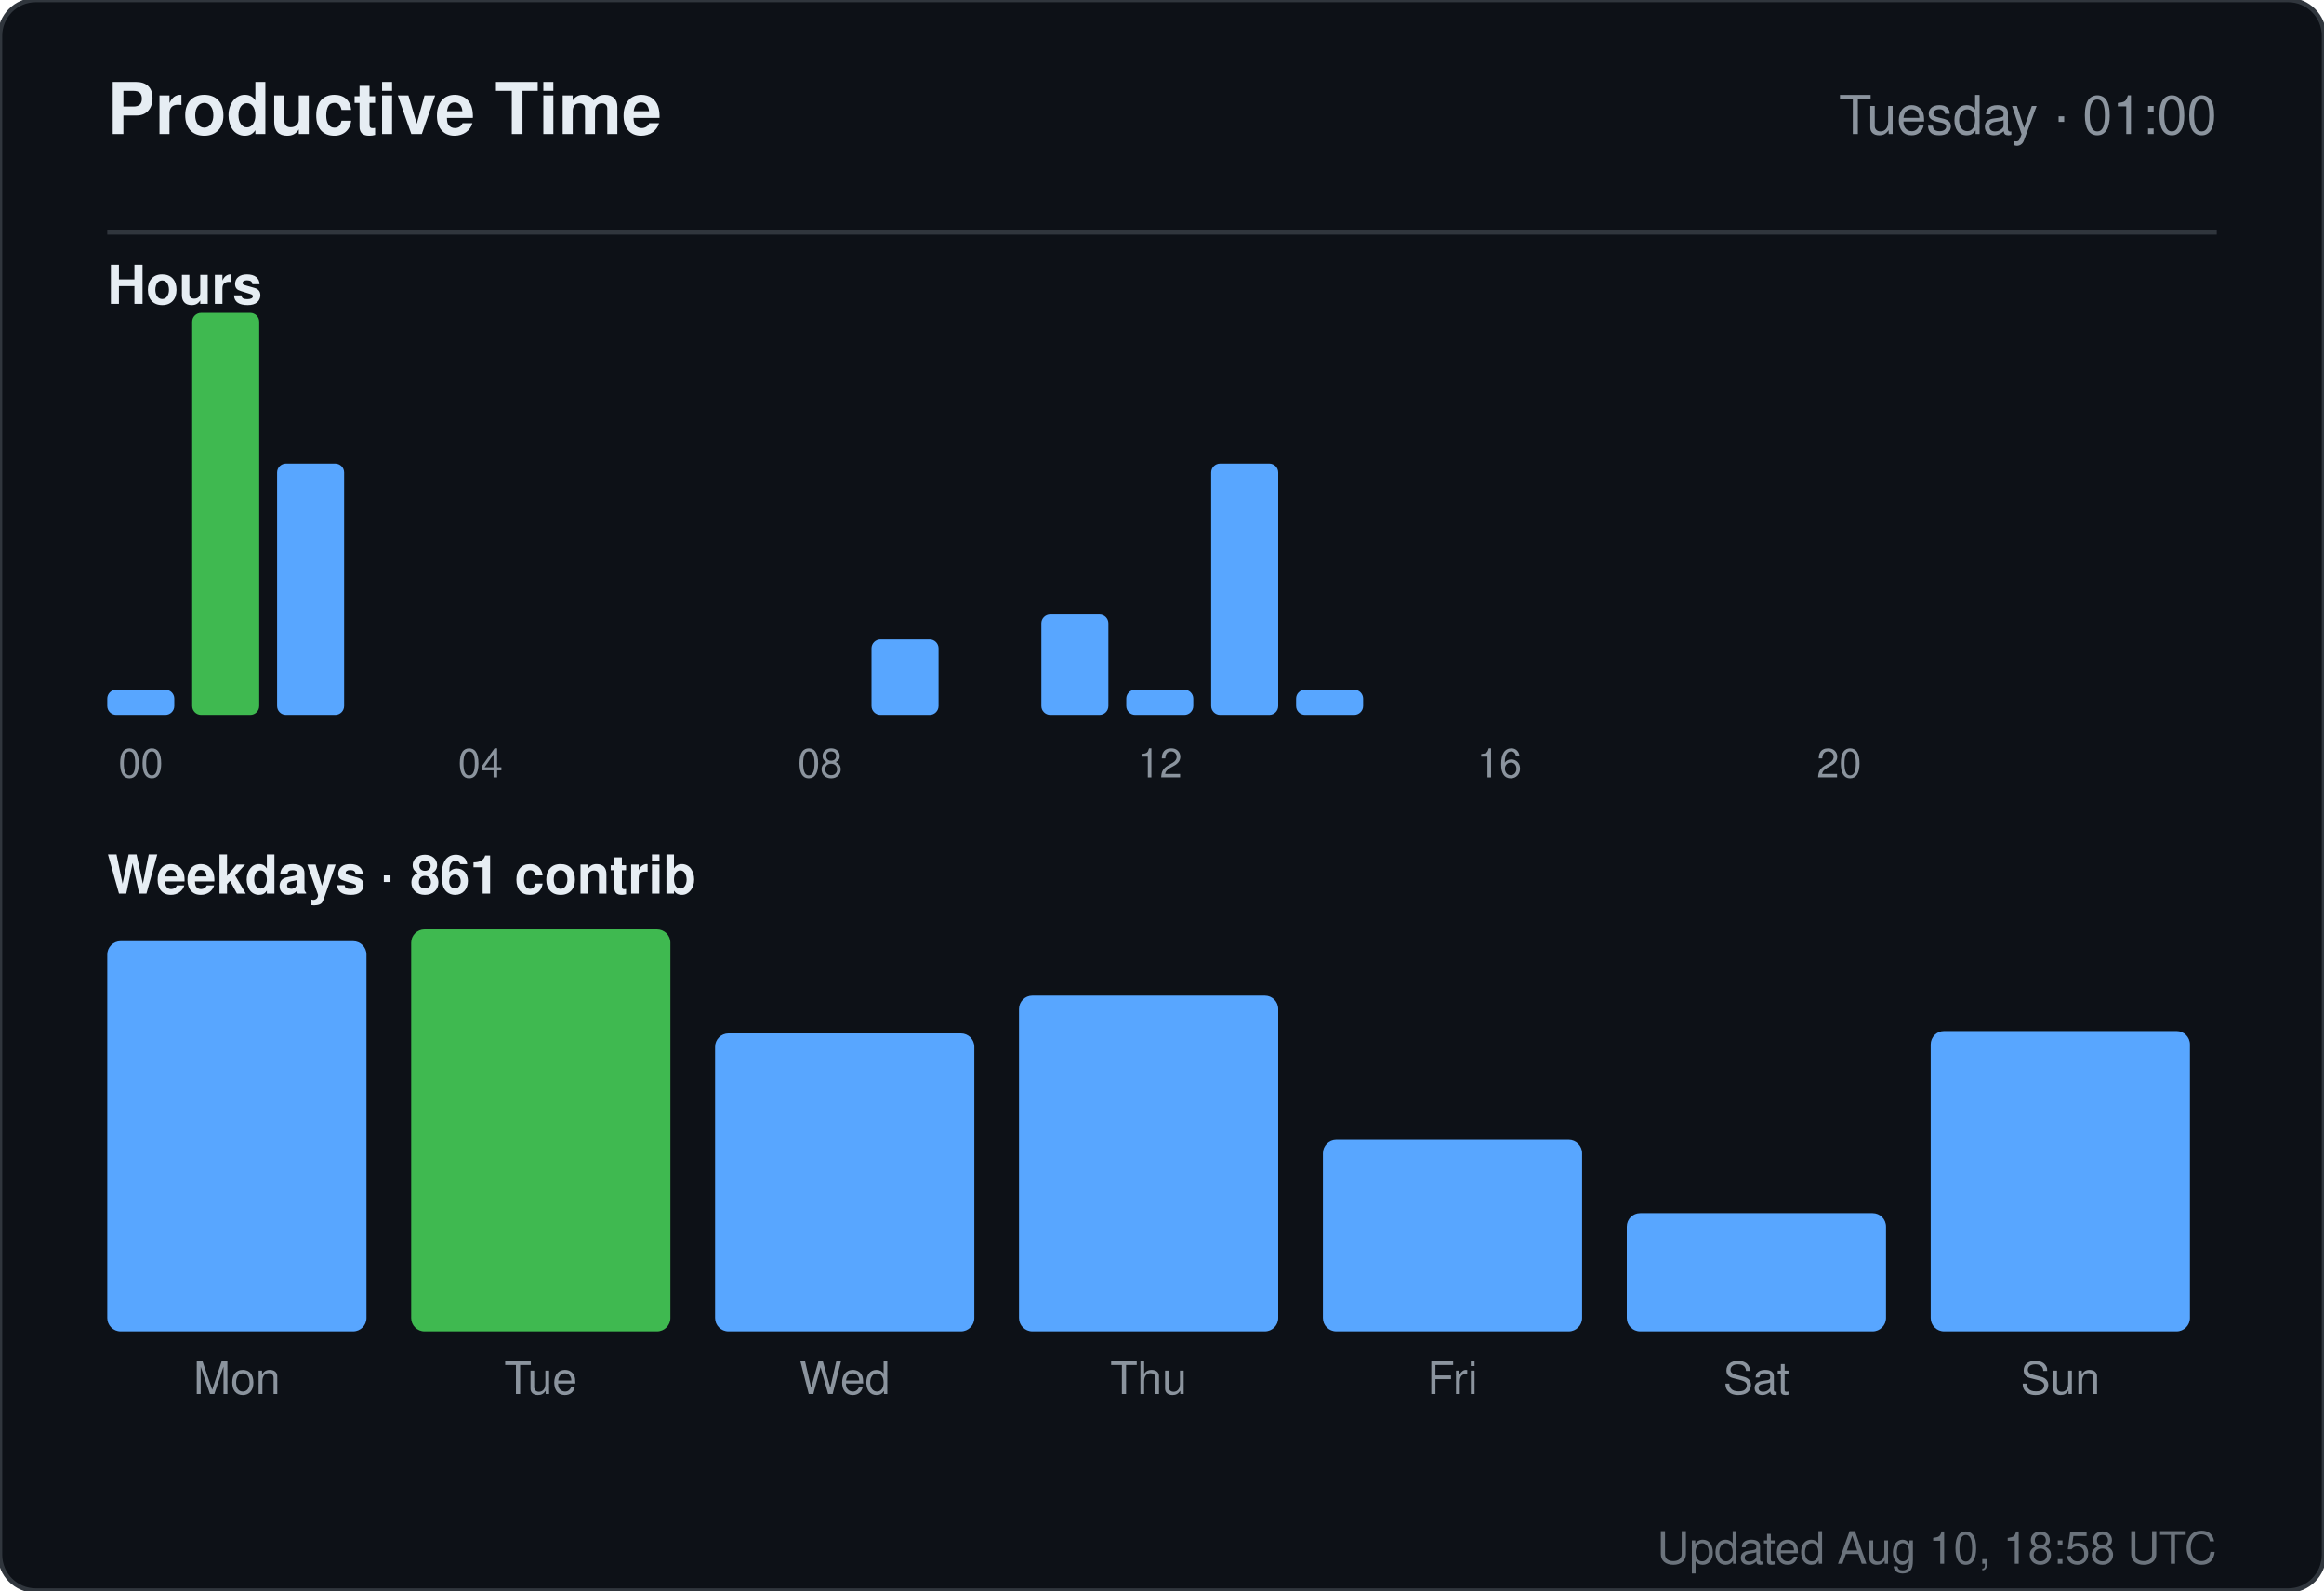
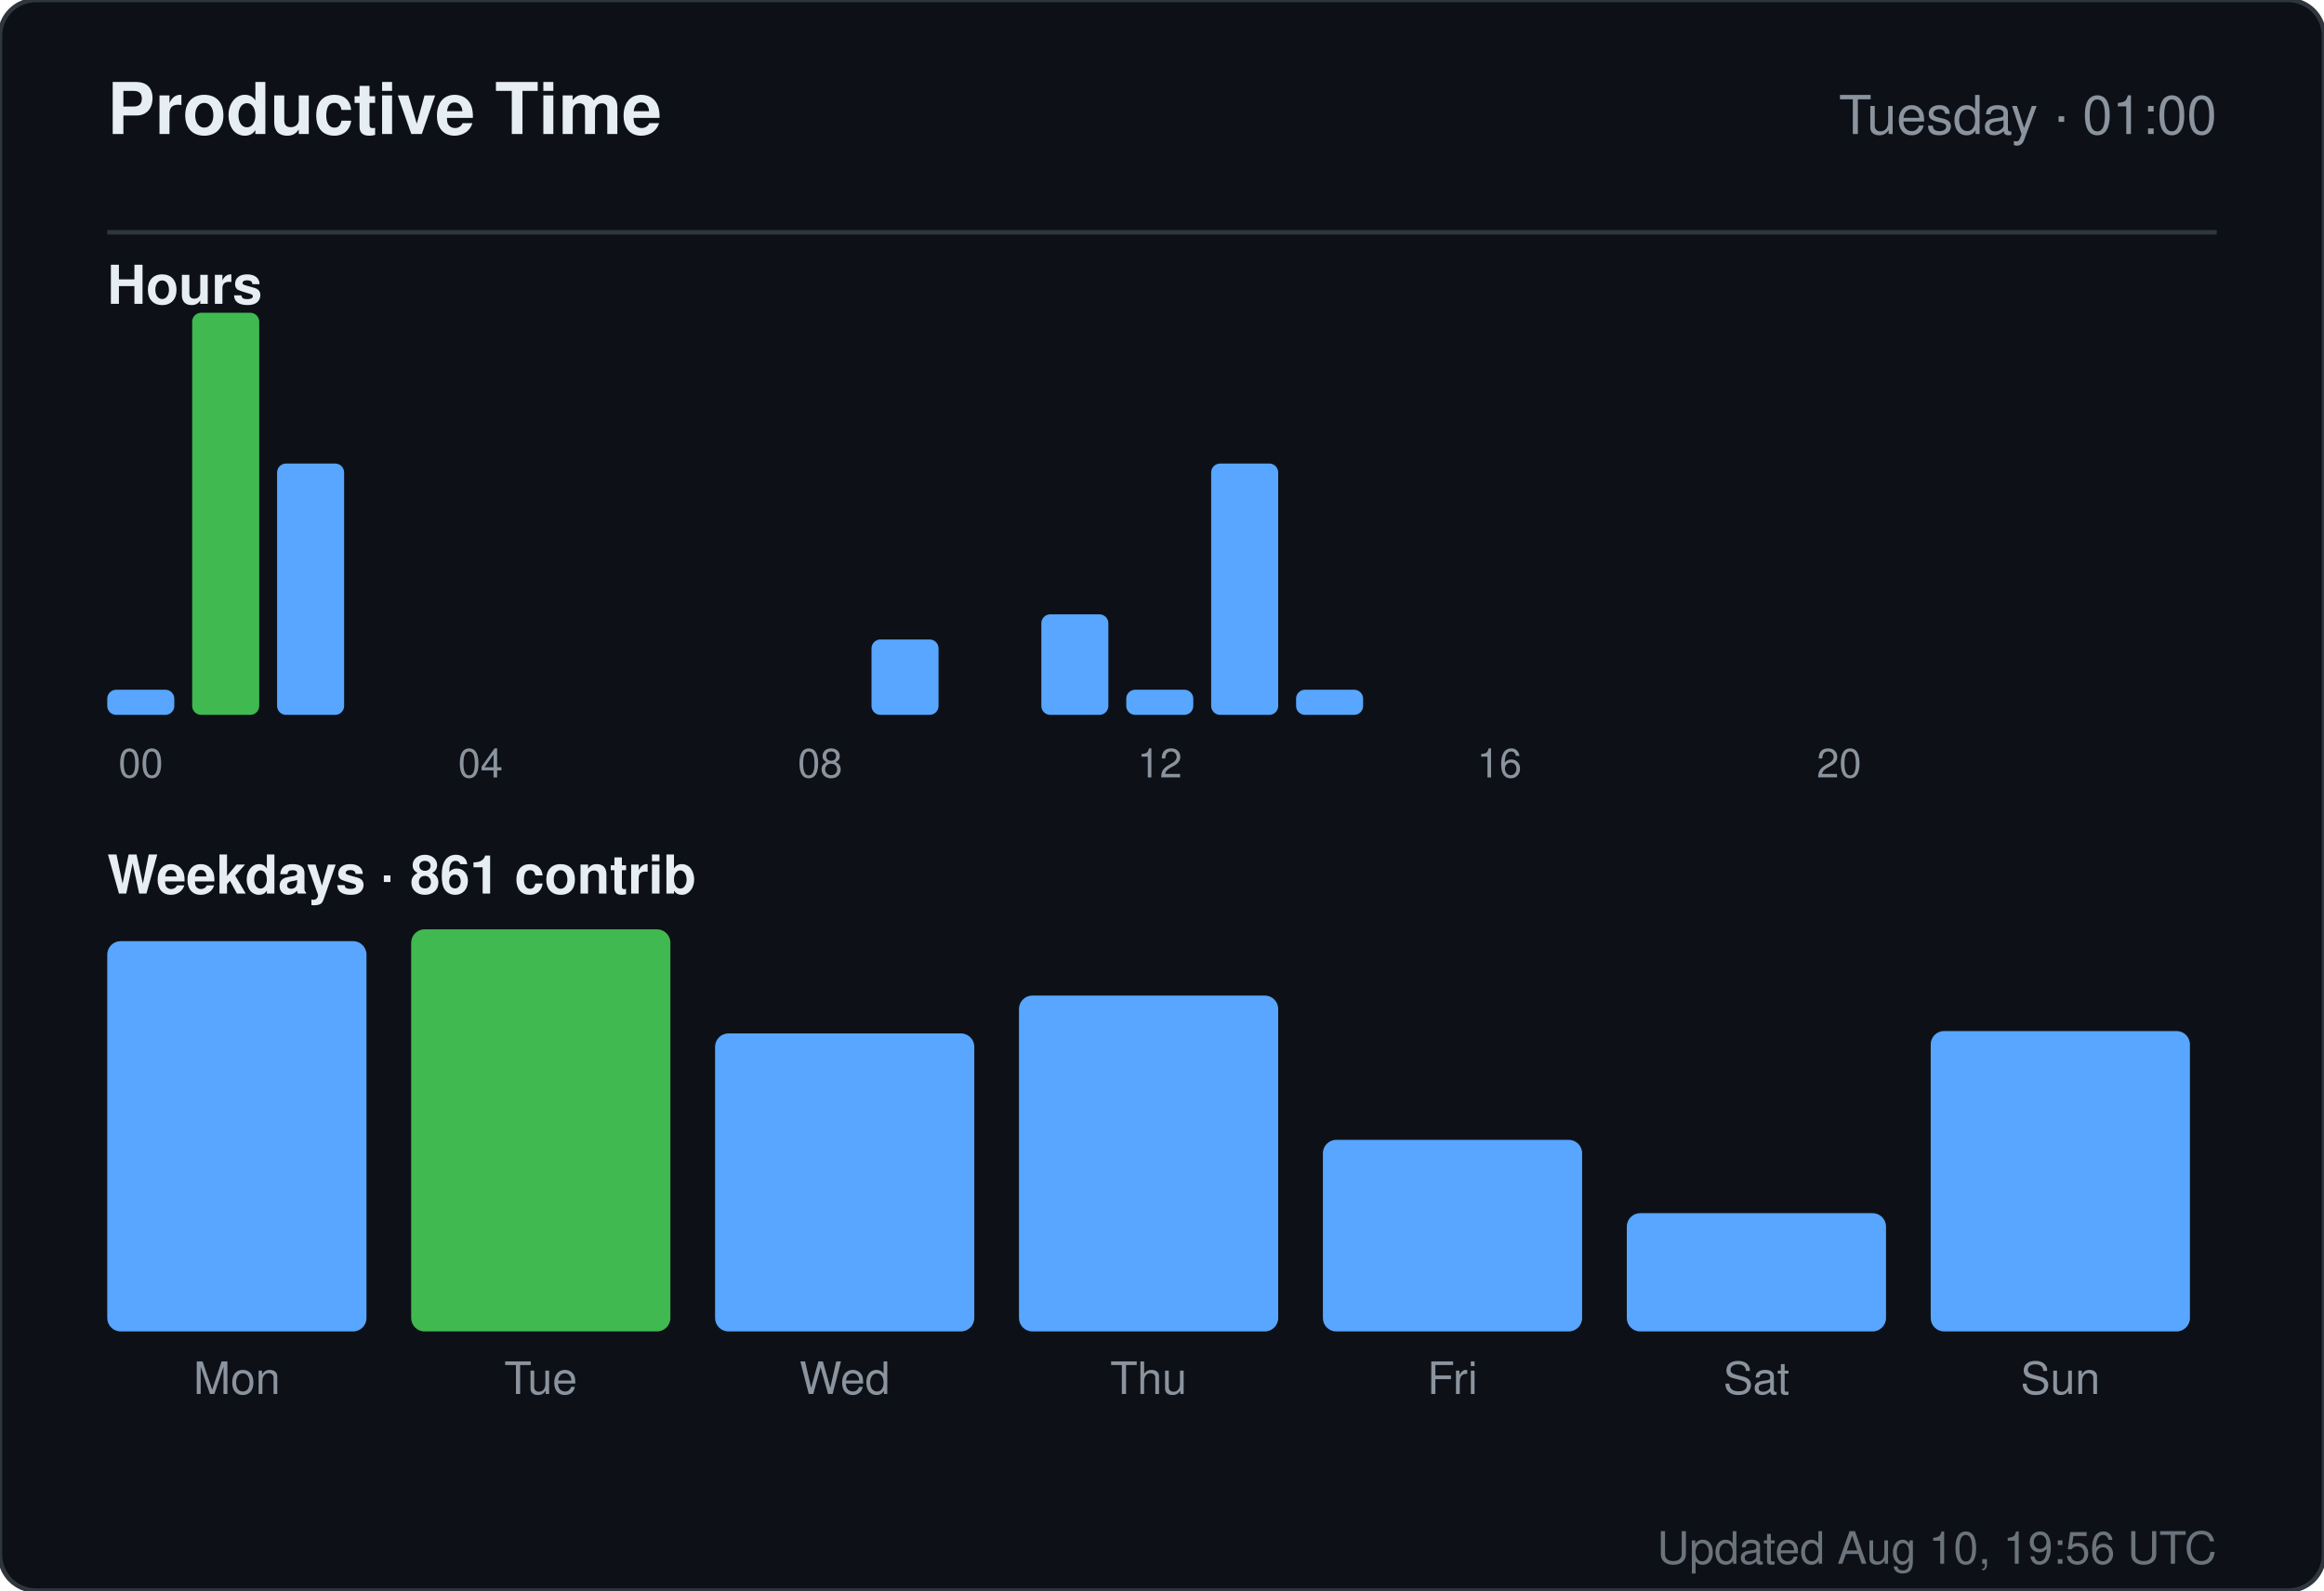
<svg xmlns="http://www.w3.org/2000/svg" width="520" height="356" viewBox="0 0 520 356" role="img" aria-label="Productive time for sandiirawan12">
  <rect width="520" height="356" rx="8" fill="#0d1117" stroke="#30363d" />
  <g font-family="-apple-system, BlinkMacSystemFont, Segoe UI, Helvetica, Arial, sans-serif">
    <text x="24" y="30" fill="#e6edf3" font-size="16" font-weight="700">Productive Time</text>
    <text x="496" y="30" fill="#8b949e" font-size="12" text-anchor="end">Tuesday · 01:00</text>
    <line x1="24" y1="52" x2="496" y2="52" stroke="#30363d" />
    <text x="24" y="68" fill="#e6edf3" font-size="12" font-weight="600">Hours</text>
    <rect x="24" y="154.375" width="15" height="5.625" rx="2" fill="#58a6ff" />
    <text x="31.5" y="174" fill="#8b949e" font-size="9" text-anchor="middle">00</text>
    <rect x="43" y="70" width="15" height="90" rx="2" fill="#3fb950" />
    <rect x="62" y="103.75" width="15" height="56.25" rx="2" fill="#58a6ff" />
    <rect x="81" y="160" width="15" height="0" rx="2" fill="#58a6ff" />
    <rect x="100" y="160" width="15" height="0" rx="2" fill="#58a6ff" />
    <text x="107.5" y="174" fill="#8b949e" font-size="9" text-anchor="middle">04</text>
    <rect x="119" y="160" width="15" height="0" rx="2" fill="#58a6ff" />
    <rect x="138" y="160" width="15" height="0" rx="2" fill="#58a6ff" />
    <rect x="157" y="160" width="15" height="0" rx="2" fill="#58a6ff" />
    <rect x="176" y="160" width="15" height="0" rx="2" fill="#58a6ff" />
    <text x="183.5" y="174" fill="#8b949e" font-size="9" text-anchor="middle">08</text>
    <rect x="195" y="143.125" width="15" height="16.875" rx="2" fill="#58a6ff" />
    <rect x="214" y="160" width="15" height="0" rx="2" fill="#58a6ff" />
    <rect x="233" y="137.5" width="15" height="22.5" rx="2" fill="#58a6ff" />
    <rect x="252" y="154.375" width="15" height="5.625" rx="2" fill="#58a6ff" />
    <text x="259.5" y="174" fill="#8b949e" font-size="9" text-anchor="middle">12</text>
    <rect x="271" y="103.75" width="15" height="56.25" rx="2" fill="#58a6ff" />
    <rect x="290" y="154.375" width="15" height="5.625" rx="2" fill="#58a6ff" />
    <rect x="309" y="160" width="15" height="0" rx="2" fill="#58a6ff" />
    <rect x="328" y="160" width="15" height="0" rx="2" fill="#58a6ff" />
    <text x="335.5" y="174" fill="#8b949e" font-size="9" text-anchor="middle">16</text>
    <rect x="347" y="160" width="15" height="0" rx="2" fill="#58a6ff" />
    <rect x="366" y="160" width="15" height="0" rx="2" fill="#58a6ff" />
    <rect x="385" y="160" width="15" height="0" rx="2" fill="#58a6ff" />
    <rect x="404" y="160" width="15" height="0" rx="2" fill="#58a6ff" />
    <text x="411.5" y="174" fill="#8b949e" font-size="9" text-anchor="middle">20</text>
    <rect x="423" y="160" width="15" height="0" rx="2" fill="#58a6ff" />
    <rect x="442" y="160" width="15" height="0" rx="2" fill="#58a6ff" />
    <rect x="461" y="160" width="15" height="0" rx="2" fill="#58a6ff" />
    <text x="24" y="200" fill="#e6edf3" font-size="12" font-weight="600">Weekdays · 861 contrib</text>
    <rect x="24" y="210.647" width="58" height="87.353" rx="3" fill="#58a6ff" />
    <text x="53" y="312" fill="#8b949e" font-size="10" text-anchor="middle">Mon</text>
    <rect x="92" y="208" width="58" height="90" rx="3" fill="#3fb950" />
    <text x="121" y="312" fill="#8b949e" font-size="10" text-anchor="middle">Tue</text>
    <rect x="160" y="231.294" width="58" height="66.706" rx="3" fill="#58a6ff" />
    <text x="189" y="312" fill="#8b949e" font-size="10" text-anchor="middle">Wed</text>
    <rect x="228" y="222.824" width="58" height="75.176" rx="3" fill="#58a6ff" />
    <text x="257" y="312" fill="#8b949e" font-size="10" text-anchor="middle">Thu</text>
    <rect x="296" y="255.118" width="58" height="42.882" rx="3" fill="#58a6ff" />
    <text x="325" y="312" fill="#8b949e" font-size="10" text-anchor="middle">Fri</text>
    <rect x="364" y="271.529" width="58" height="26.471" rx="3" fill="#58a6ff" />
    <text x="393" y="312" fill="#8b949e" font-size="10" text-anchor="middle">Sat</text>
    <rect x="432" y="230.765" width="58" height="67.235" rx="3" fill="#58a6ff" />
    <text x="461" y="312" fill="#8b949e" font-size="10" text-anchor="middle">Sun</text>
-     <text x="496" y="350" fill="#8b949e" font-size="10" text-anchor="end" opacity="0.75">Updated Aug 10, 18:58 UTC</text>
+     <text x="496" y="350" fill="#8b949e" font-size="10" text-anchor="end" opacity="0.75">Updated Aug 10, 19:56 UTC</text>
  </g>
</svg>
